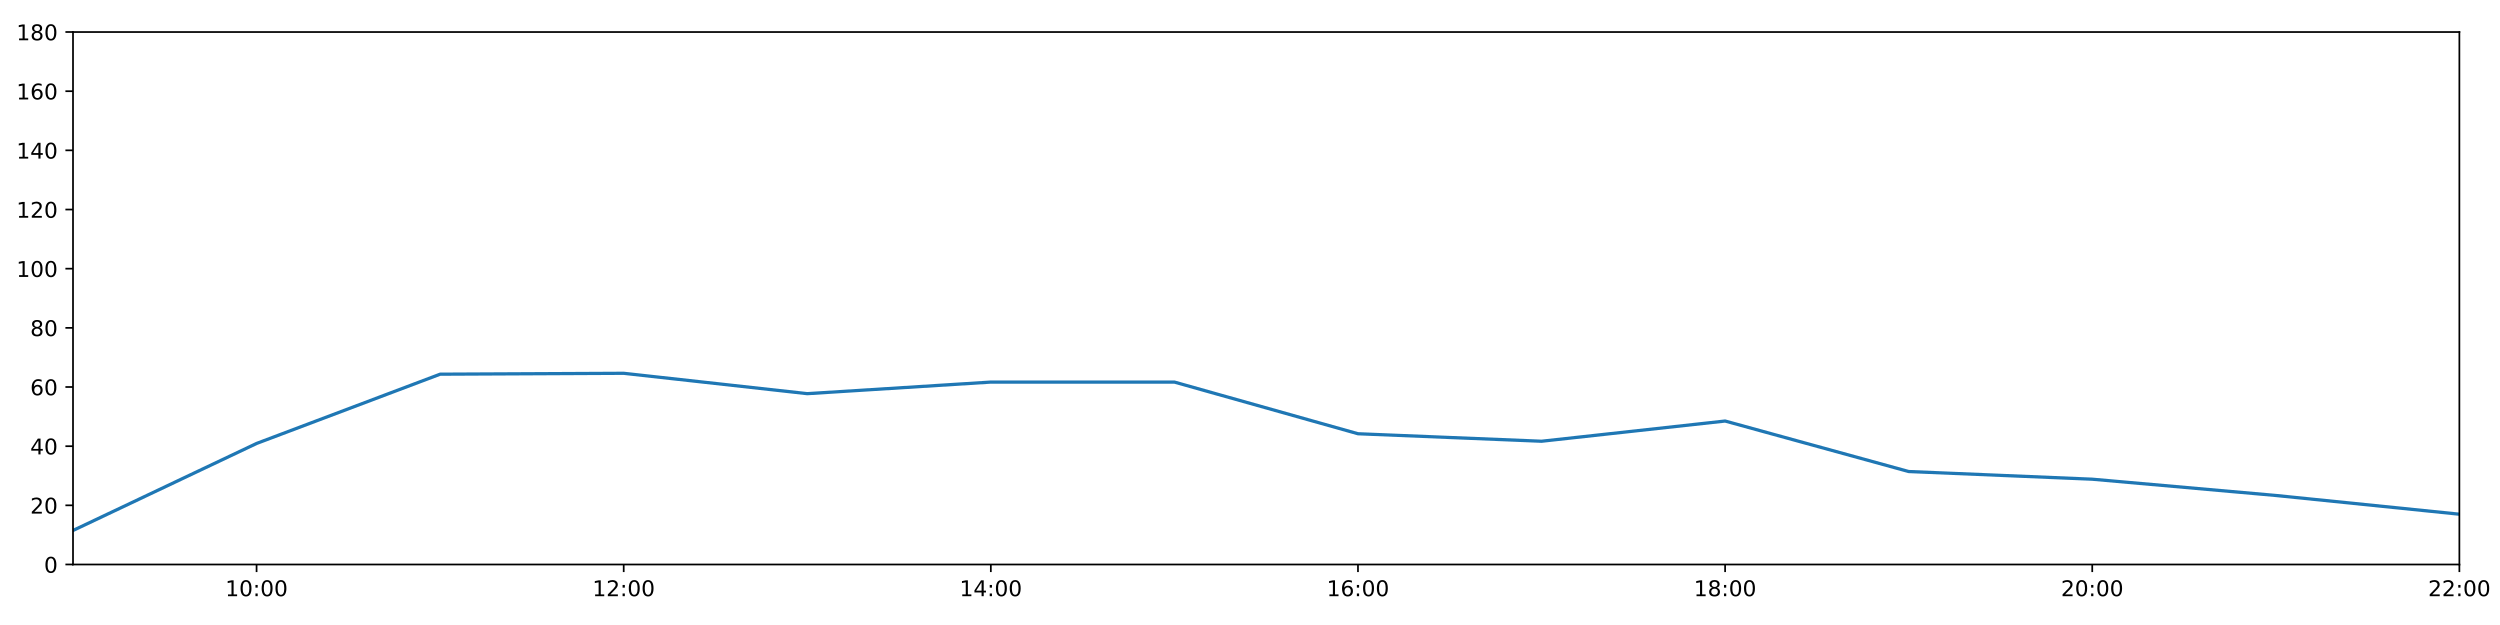
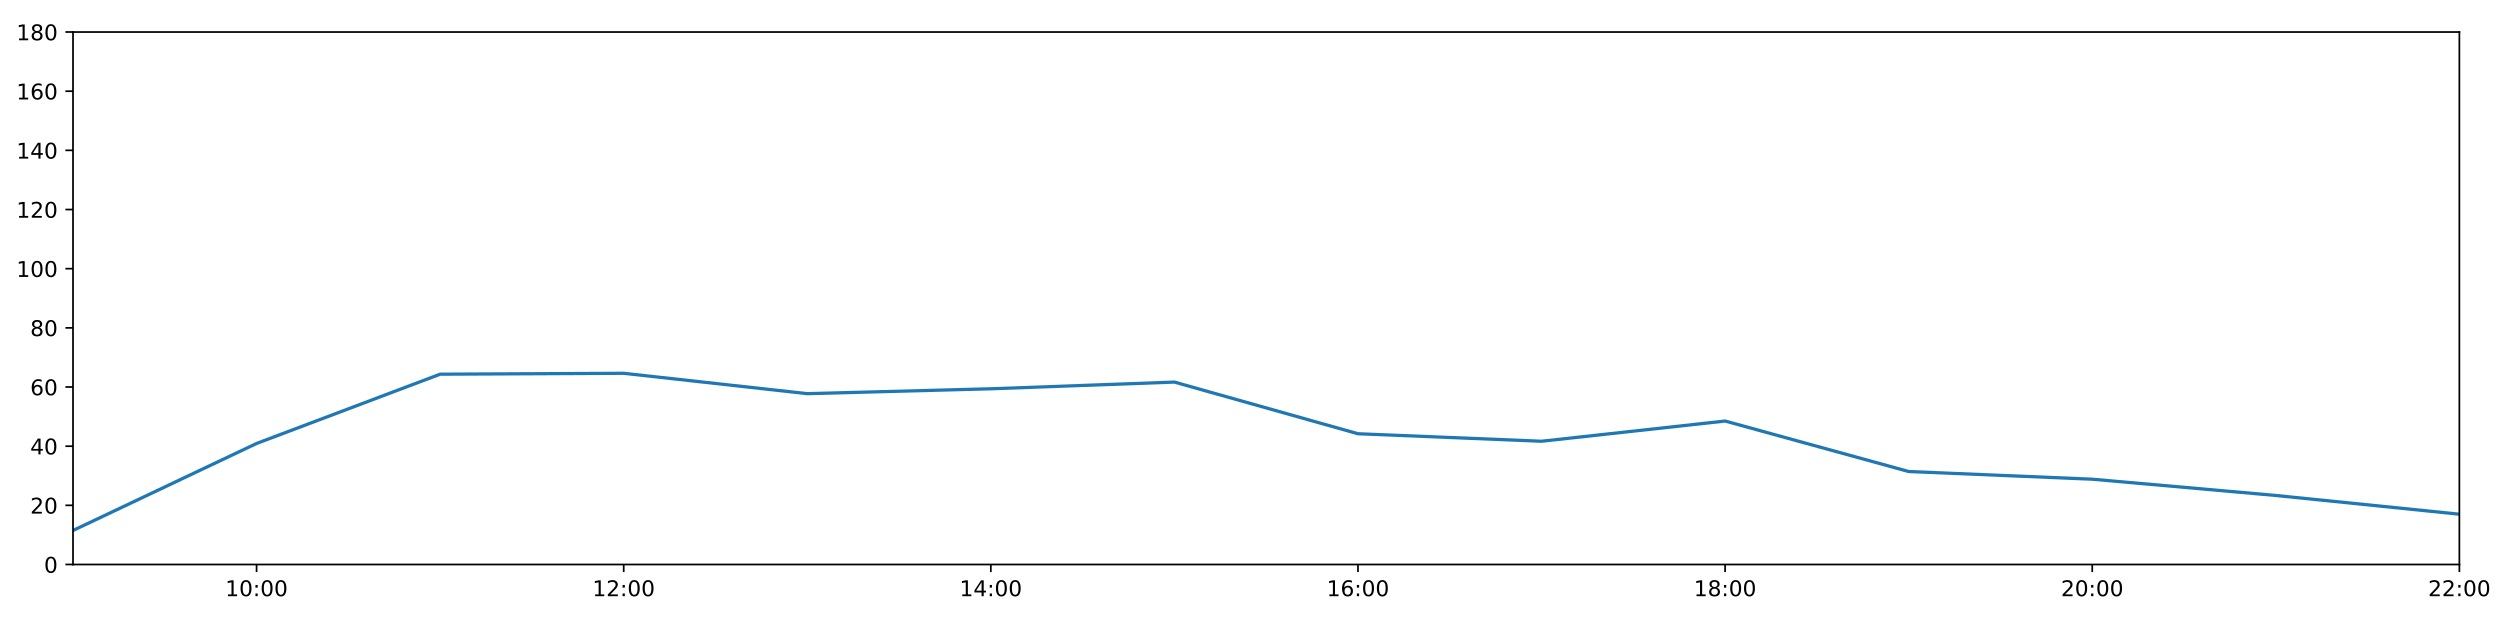
<svg xmlns="http://www.w3.org/2000/svg" xmlns:xlink="http://www.w3.org/1999/xlink" height="288pt" version="1.1" viewBox="0 0 1152 288" width="1152pt">
  <defs>
    <style type="text/css">
*{stroke-linecap:butt;stroke-linejoin:round;}
  </style>
  </defs>
  <g id="figure_1">
    <g id="patch_1">
      <path d="M 0 288  L 1152 288  L 1152 0  L 0 0  z " style="fill:#ffffff;" />
    </g>
    <g id="axes_1">
      <g id="patch_2">
        <path d="M 33.64 260.12  L 1133.28 260.12  L 1133.28 14.76  L 33.64 14.76  z " style="fill:#ffffff;" />
      </g>
      <g id="matplotlib.axis_1">
        <g id="xtick_1">
          <g id="line2d_1">
            <defs>
-               <path d="M 0 0  L 0 3.5  " id="mf1338b5084" style="stroke:#000000;stroke-width:0.8;" />
-             </defs>
-             <g>
-               <use style="stroke:#000000;stroke-width:0.8;" x="118.228" xlink:href="#mf1338b5084" y="260.12" />
+               <path d="M 0 0  L 0 3.5  " id="mc2546fd283" style="stroke:#000000;stroke-width:0.8;" />
+             </defs>
+             <g>
+               <use style="stroke:#000000;stroke-width:0.8;" x="118.228" xlink:href="#mc2546fd283" y="260.12" />
            </g>
          </g>
          <g id="text_1">
            <defs>
              <path d="M 12.406 8.297  L 28.516 8.297  L 28.516 63.922  L 10.984 60.406  L 10.984 69.391  L 28.422 72.906  L 38.281 72.906  L 38.281 8.297  L 54.391 8.297  L 54.391 0  L 12.406 0  z " id="DejaVuSans-49" />
              <path d="M 31.781 66.406  Q 24.172 66.406 20.328 58.906  Q 16.5 51.422 16.5 36.375  Q 16.5 21.391 20.328 13.891  Q 24.172 6.391 31.781 6.391  Q 39.453 6.391 43.281 13.891  Q 47.125 21.391 47.125 36.375  Q 47.125 51.422 43.281 58.906  Q 39.453 66.406 31.781 66.406  z M 31.781 74.219  Q 44.047 74.219 50.516 64.516  Q 56.984 54.828 56.984 36.375  Q 56.984 17.969 50.516 8.266  Q 44.047 -1.422 31.781 -1.422  Q 19.531 -1.422 13.062 8.266  Q 6.594 17.969 6.594 36.375  Q 6.594 54.828 13.062 64.516  Q 19.531 74.219 31.781 74.219  z " id="DejaVuSans-48" />
              <path d="M 11.719 12.406  L 22.016 12.406  L 22.016 0  L 11.719 0  z M 11.719 51.703  L 22.016 51.703  L 22.016 39.312  L 11.719 39.312  z " id="DejaVuSans-58" />
            </defs>
            <g transform="translate(103.8183 274.7184)scale(0.1 -0.1)">
              <use xlink:href="#DejaVuSans-49" />
              <use x="63.623" xlink:href="#DejaVuSans-48" />
              <use x="127.246" xlink:href="#DejaVuSans-58" />
              <use x="160.938" xlink:href="#DejaVuSans-48" />
              <use x="224.561" xlink:href="#DejaVuSans-48" />
            </g>
          </g>
        </g>
        <g id="xtick_2">
          <g id="line2d_2">
            <g>
-               <use style="stroke:#000000;stroke-width:0.8;" x="287.403" xlink:href="#mf1338b5084" y="260.12" />
+               <use style="stroke:#000000;stroke-width:0.8;" x="287.403" xlink:href="#mc2546fd283" y="260.12" />
            </g>
          </g>
          <g id="text_2">
            <defs>
              <path d="M 19.188 8.297  L 53.609 8.297  L 53.609 0  L 7.328 0  L 7.328 8.297  Q 12.938 14.109 22.625 23.891  Q 32.328 33.688 34.812 36.531  Q 39.547 41.844 41.422 45.531  Q 43.312 49.219 43.312 52.781  Q 43.312 58.594 39.234 62.25  Q 35.156 65.922 28.609 65.922  Q 23.969 65.922 18.812 64.312  Q 13.672 62.703 7.812 59.422  L 7.812 69.391  Q 13.766 71.781 18.938 73  Q 24.125 74.219 28.422 74.219  Q 39.75 74.219 46.484 68.547  Q 53.219 62.891 53.219 53.422  Q 53.219 48.922 51.531 44.891  Q 49.859 40.875 45.406 35.406  Q 44.188 33.984 37.641 27.219  Q 31.109 20.453 19.188 8.297  z " id="DejaVuSans-50" />
            </defs>
            <g transform="translate(272.9937 274.7184)scale(0.1 -0.1)">
              <use xlink:href="#DejaVuSans-49" />
              <use x="63.623" xlink:href="#DejaVuSans-50" />
              <use x="127.246" xlink:href="#DejaVuSans-58" />
              <use x="160.938" xlink:href="#DejaVuSans-48" />
              <use x="224.561" xlink:href="#DejaVuSans-48" />
            </g>
          </g>
        </g>
        <g id="xtick_3">
          <g id="line2d_3">
            <g>
-               <use style="stroke:#000000;stroke-width:0.8;" x="456.578" xlink:href="#mf1338b5084" y="260.12" />
+               <use style="stroke:#000000;stroke-width:0.8;" x="456.578" xlink:href="#mc2546fd283" y="260.12" />
            </g>
          </g>
          <g id="text_3">
            <defs>
              <path d="M 37.797 64.312  L 12.891 25.391  L 37.797 25.391  z M 35.203 72.906  L 47.609 72.906  L 47.609 25.391  L 58.016 25.391  L 58.016 17.188  L 47.609 17.188  L 47.609 0  L 37.797 0  L 37.797 17.188  L 4.891 17.188  L 4.891 26.703  z " id="DejaVuSans-52" />
            </defs>
            <g transform="translate(442.1691 274.7184)scale(0.1 -0.1)">
              <use xlink:href="#DejaVuSans-49" />
              <use x="63.623" xlink:href="#DejaVuSans-52" />
              <use x="127.246" xlink:href="#DejaVuSans-58" />
              <use x="160.938" xlink:href="#DejaVuSans-48" />
              <use x="224.561" xlink:href="#DejaVuSans-48" />
            </g>
          </g>
        </g>
        <g id="xtick_4">
          <g id="line2d_4">
            <g>
-               <use style="stroke:#000000;stroke-width:0.8;" x="625.754" xlink:href="#mf1338b5084" y="260.12" />
+               <use style="stroke:#000000;stroke-width:0.8;" x="625.754" xlink:href="#mc2546fd283" y="260.12" />
            </g>
          </g>
          <g id="text_4">
            <defs>
              <path d="M 33.016 40.375  Q 26.375 40.375 22.484 35.828  Q 18.609 31.297 18.609 23.391  Q 18.609 15.531 22.484 10.953  Q 26.375 6.391 33.016 6.391  Q 39.656 6.391 43.531 10.953  Q 47.406 15.531 47.406 23.391  Q 47.406 31.297 43.531 35.828  Q 39.656 40.375 33.016 40.375  z M 52.594 71.297  L 52.594 62.312  Q 48.875 64.062 45.094 64.984  Q 41.312 65.922 37.594 65.922  Q 27.828 65.922 22.672 59.328  Q 17.531 52.734 16.797 39.406  Q 19.672 43.656 24.016 45.922  Q 28.375 48.188 33.594 48.188  Q 44.578 48.188 50.953 41.516  Q 57.328 34.859 57.328 23.391  Q 57.328 12.156 50.688 5.359  Q 44.047 -1.422 33.016 -1.422  Q 20.359 -1.422 13.672 8.266  Q 6.984 17.969 6.984 36.375  Q 6.984 53.656 15.188 63.938  Q 23.391 74.219 37.203 74.219  Q 40.922 74.219 44.703 73.484  Q 48.484 72.75 52.594 71.297  z " id="DejaVuSans-54" />
            </defs>
            <g transform="translate(611.3445 274.7184)scale(0.1 -0.1)">
              <use xlink:href="#DejaVuSans-49" />
              <use x="63.623" xlink:href="#DejaVuSans-54" />
              <use x="127.246" xlink:href="#DejaVuSans-58" />
              <use x="160.938" xlink:href="#DejaVuSans-48" />
              <use x="224.561" xlink:href="#DejaVuSans-48" />
            </g>
          </g>
        </g>
        <g id="xtick_5">
          <g id="line2d_5">
            <g>
-               <use style="stroke:#000000;stroke-width:0.8;" x="794.929" xlink:href="#mf1338b5084" y="260.12" />
+               <use style="stroke:#000000;stroke-width:0.8;" x="794.929" xlink:href="#mc2546fd283" y="260.12" />
            </g>
          </g>
          <g id="text_5">
            <defs>
              <path d="M 31.781 34.625  Q 24.75 34.625 20.719 30.859  Q 16.703 27.094 16.703 20.516  Q 16.703 13.922 20.719 10.156  Q 24.75 6.391 31.781 6.391  Q 38.812 6.391 42.859 10.172  Q 46.922 13.969 46.922 20.516  Q 46.922 27.094 42.891 30.859  Q 38.875 34.625 31.781 34.625  z M 21.922 38.812  Q 15.578 40.375 12.031 44.719  Q 8.5 49.078 8.5 55.328  Q 8.5 64.062 14.719 69.141  Q 20.953 74.219 31.781 74.219  Q 42.672 74.219 48.875 69.141  Q 55.078 64.062 55.078 55.328  Q 55.078 49.078 51.531 44.719  Q 48 40.375 41.703 38.812  Q 48.828 37.156 52.797 32.312  Q 56.781 27.484 56.781 20.516  Q 56.781 9.906 50.312 4.234  Q 43.844 -1.422 31.781 -1.422  Q 19.734 -1.422 13.25 4.234  Q 6.781 9.906 6.781 20.516  Q 6.781 27.484 10.781 32.312  Q 14.797 37.156 21.922 38.812  z M 18.312 54.391  Q 18.312 48.734 21.844 45.562  Q 25.391 42.391 31.781 42.391  Q 38.141 42.391 41.719 45.562  Q 45.312 48.734 45.312 54.391  Q 45.312 60.062 41.719 63.234  Q 38.141 66.406 31.781 66.406  Q 25.391 66.406 21.844 63.234  Q 18.312 60.062 18.312 54.391  z " id="DejaVuSans-56" />
            </defs>
            <g transform="translate(780.5199 274.7184)scale(0.1 -0.1)">
              <use xlink:href="#DejaVuSans-49" />
              <use x="63.623" xlink:href="#DejaVuSans-56" />
              <use x="127.246" xlink:href="#DejaVuSans-58" />
              <use x="160.938" xlink:href="#DejaVuSans-48" />
              <use x="224.561" xlink:href="#DejaVuSans-48" />
            </g>
          </g>
        </g>
        <g id="xtick_6">
          <g id="line2d_6">
            <g>
-               <use style="stroke:#000000;stroke-width:0.8;" x="964.105" xlink:href="#mf1338b5084" y="260.12" />
+               <use style="stroke:#000000;stroke-width:0.8;" x="964.105" xlink:href="#mc2546fd283" y="260.12" />
            </g>
          </g>
          <g id="text_6">
            <g transform="translate(949.6952 274.7184)scale(0.1 -0.1)">
              <use xlink:href="#DejaVuSans-50" />
              <use x="63.623" xlink:href="#DejaVuSans-48" />
              <use x="127.246" xlink:href="#DejaVuSans-58" />
              <use x="160.938" xlink:href="#DejaVuSans-48" />
              <use x="224.561" xlink:href="#DejaVuSans-48" />
            </g>
          </g>
        </g>
        <g id="xtick_7">
          <g id="line2d_7">
            <g>
-               <use style="stroke:#000000;stroke-width:0.8;" x="1133.28" xlink:href="#mf1338b5084" y="260.12" />
+               <use style="stroke:#000000;stroke-width:0.8;" x="1133.28" xlink:href="#mc2546fd283" y="260.12" />
            </g>
          </g>
          <g id="text_7">
            <g transform="translate(1118.871 274.7184)scale(0.1 -0.1)">
              <use xlink:href="#DejaVuSans-50" />
              <use x="63.623" xlink:href="#DejaVuSans-50" />
              <use x="127.246" xlink:href="#DejaVuSans-58" />
              <use x="160.938" xlink:href="#DejaVuSans-48" />
              <use x="224.561" xlink:href="#DejaVuSans-48" />
            </g>
          </g>
        </g>
      </g>
      <g id="matplotlib.axis_2">
        <g id="ytick_1">
          <g id="line2d_8">
            <defs>
-               <path d="M 0 0  L -3.5 0  " id="md9845d6c08" style="stroke:#000000;stroke-width:0.8;" />
-             </defs>
-             <g>
-               <use style="stroke:#000000;stroke-width:0.8;" x="33.64" xlink:href="#md9845d6c08" y="260.12" />
+               <path d="M 0 0  L -3.5 0  " id="m6c72a85833" style="stroke:#000000;stroke-width:0.8;" />
+             </defs>
+             <g>
+               <use style="stroke:#000000;stroke-width:0.8;" x="33.64" xlink:href="#m6c72a85833" y="260.12" />
            </g>
          </g>
          <g id="text_8">
            <g transform="translate(20.2775 263.9192)scale(0.1 -0.1)">
              <use xlink:href="#DejaVuSans-48" />
            </g>
          </g>
        </g>
        <g id="ytick_2">
          <g id="line2d_9">
            <g>
-               <use style="stroke:#000000;stroke-width:0.8;" x="33.64" xlink:href="#md9845d6c08" y="232.858" />
+               <use style="stroke:#000000;stroke-width:0.8;" x="33.64" xlink:href="#m6c72a85833" y="232.858" />
            </g>
          </g>
          <g id="text_9">
            <g transform="translate(13.915 236.657)scale(0.1 -0.1)">
              <use xlink:href="#DejaVuSans-50" />
              <use x="63.623" xlink:href="#DejaVuSans-48" />
            </g>
          </g>
        </g>
        <g id="ytick_3">
          <g id="line2d_10">
            <g>
-               <use style="stroke:#000000;stroke-width:0.8;" x="33.64" xlink:href="#md9845d6c08" y="205.596" />
+               <use style="stroke:#000000;stroke-width:0.8;" x="33.64" xlink:href="#m6c72a85833" y="205.596" />
            </g>
          </g>
          <g id="text_10">
            <g transform="translate(13.915 209.3948)scale(0.1 -0.1)">
              <use xlink:href="#DejaVuSans-52" />
              <use x="63.623" xlink:href="#DejaVuSans-48" />
            </g>
          </g>
        </g>
        <g id="ytick_4">
          <g id="line2d_11">
            <g>
-               <use style="stroke:#000000;stroke-width:0.8;" x="33.64" xlink:href="#md9845d6c08" y="178.333" />
+               <use style="stroke:#000000;stroke-width:0.8;" x="33.64" xlink:href="#m6c72a85833" y="178.333" />
            </g>
          </g>
          <g id="text_11">
            <g transform="translate(13.915 182.1326)scale(0.1 -0.1)">
              <use xlink:href="#DejaVuSans-54" />
              <use x="63.623" xlink:href="#DejaVuSans-48" />
            </g>
          </g>
        </g>
        <g id="ytick_5">
          <g id="line2d_12">
            <g>
-               <use style="stroke:#000000;stroke-width:0.8;" x="33.64" xlink:href="#md9845d6c08" y="151.071" />
+               <use style="stroke:#000000;stroke-width:0.8;" x="33.64" xlink:href="#m6c72a85833" y="151.071" />
            </g>
          </g>
          <g id="text_12">
            <g transform="translate(13.915 154.8703)scale(0.1 -0.1)">
              <use xlink:href="#DejaVuSans-56" />
              <use x="63.623" xlink:href="#DejaVuSans-48" />
            </g>
          </g>
        </g>
        <g id="ytick_6">
          <g id="line2d_13">
            <g>
-               <use style="stroke:#000000;stroke-width:0.8;" x="33.64" xlink:href="#md9845d6c08" y="123.809" />
+               <use style="stroke:#000000;stroke-width:0.8;" x="33.64" xlink:href="#m6c72a85833" y="123.809" />
            </g>
          </g>
          <g id="text_13">
            <g transform="translate(7.5525 127.6081)scale(0.1 -0.1)">
              <use xlink:href="#DejaVuSans-49" />
              <use x="63.623" xlink:href="#DejaVuSans-48" />
              <use x="127.246" xlink:href="#DejaVuSans-48" />
            </g>
          </g>
        </g>
        <g id="ytick_7">
          <g id="line2d_14">
            <g>
-               <use style="stroke:#000000;stroke-width:0.8;" x="33.64" xlink:href="#md9845d6c08" y="96.547" />
+               <use style="stroke:#000000;stroke-width:0.8;" x="33.64" xlink:href="#m6c72a85833" y="96.547" />
            </g>
          </g>
          <g id="text_14">
            <g transform="translate(7.5525 100.3459)scale(0.1 -0.1)">
              <use xlink:href="#DejaVuSans-49" />
              <use x="63.623" xlink:href="#DejaVuSans-50" />
              <use x="127.246" xlink:href="#DejaVuSans-48" />
            </g>
          </g>
        </g>
        <g id="ytick_8">
          <g id="line2d_15">
            <g>
-               <use style="stroke:#000000;stroke-width:0.8;" x="33.64" xlink:href="#md9845d6c08" y="69.284" />
+               <use style="stroke:#000000;stroke-width:0.8;" x="33.64" xlink:href="#m6c72a85833" y="69.284" />
            </g>
          </g>
          <g id="text_15">
            <g transform="translate(7.5525 73.08366)scale(0.1 -0.1)">
              <use xlink:href="#DejaVuSans-49" />
              <use x="63.623" xlink:href="#DejaVuSans-52" />
              <use x="127.246" xlink:href="#DejaVuSans-48" />
            </g>
          </g>
        </g>
        <g id="ytick_9">
          <g id="line2d_16">
            <g>
-               <use style="stroke:#000000;stroke-width:0.8;" x="33.64" xlink:href="#md9845d6c08" y="42.022" />
+               <use style="stroke:#000000;stroke-width:0.8;" x="33.64" xlink:href="#m6c72a85833" y="42.022" />
            </g>
          </g>
          <g id="text_16">
            <g transform="translate(7.5525 45.82144)scale(0.1 -0.1)">
              <use xlink:href="#DejaVuSans-49" />
              <use x="63.623" xlink:href="#DejaVuSans-54" />
              <use x="127.246" xlink:href="#DejaVuSans-48" />
            </g>
          </g>
        </g>
        <g id="ytick_10">
          <g id="line2d_17">
            <g>
-               <use style="stroke:#000000;stroke-width:0.8;" x="33.64" xlink:href="#md9845d6c08" y="14.76" />
+               <use style="stroke:#000000;stroke-width:0.8;" x="33.64" xlink:href="#m6c72a85833" y="14.76" />
            </g>
          </g>
          <g id="text_17">
            <g transform="translate(7.5525 18.55922)scale(0.1 -0.1)">
              <use xlink:href="#DejaVuSans-49" />
              <use x="63.623" xlink:href="#DejaVuSans-56" />
              <use x="127.246" xlink:href="#DejaVuSans-48" />
            </g>
          </g>
        </g>
      </g>
      <g id="line2d_18">
-         <path clip-path="url(#pe36a4083f0)" d="M 33.64 244.444  L 118.228 204.346  L 202.815 172.427  L 287.403 172.013  L 371.991 181.4  L 456.578 176.061  L 541.166 176.061  L 625.754 199.87  L 710.342 203.324  L 794.929 194.009  L 879.517 217.279  L 964.105 220.817  L 1048.692 228.314  L 1133.28 236.947  " style="fill:none;stroke:#1f77b4;stroke-linecap:square;stroke-width:1.5;" />
+         <path clip-path="url(#p4414fe8837)" d="M 33.64 244.444  L 118.228 204.346  L 202.815 172.427  L 287.403 172.013  L 371.991 181.4  L 456.578 179.151  L 541.166 176.061  L 625.754 199.87  L 710.342 203.324  L 794.929 194.009  L 879.517 217.279  L 964.105 220.817  L 1048.692 228.314  L 1133.28 236.947  " style="fill:none;stroke:#1f77b4;stroke-linecap:square;stroke-width:1.5;" />
      </g>
      <g id="patch_3">
        <path d="M 33.64 260.12  L 33.64 14.76  " style="fill:none;stroke:#000000;stroke-linecap:square;stroke-linejoin:miter;stroke-width:0.8;" />
      </g>
      <g id="patch_4">
        <path d="M 1133.28 260.12  L 1133.28 14.76  " style="fill:none;stroke:#000000;stroke-linecap:square;stroke-linejoin:miter;stroke-width:0.8;" />
      </g>
      <g id="patch_5">
        <path d="M 33.64 260.12  L 1133.28 260.12  " style="fill:none;stroke:#000000;stroke-linecap:square;stroke-linejoin:miter;stroke-width:0.8;" />
      </g>
      <g id="patch_6">
        <path d="M 33.64 14.76  L 1133.28 14.76  " style="fill:none;stroke:#000000;stroke-linecap:square;stroke-linejoin:miter;stroke-width:0.8;" />
      </g>
    </g>
  </g>
  <defs>
-     <clipPath id="pe36a4083f0">
+     <clipPath id="p4414fe8837">
      <rect height="245.36" width="1099.64" x="33.64" y="14.76" />
    </clipPath>
  </defs>
</svg>
